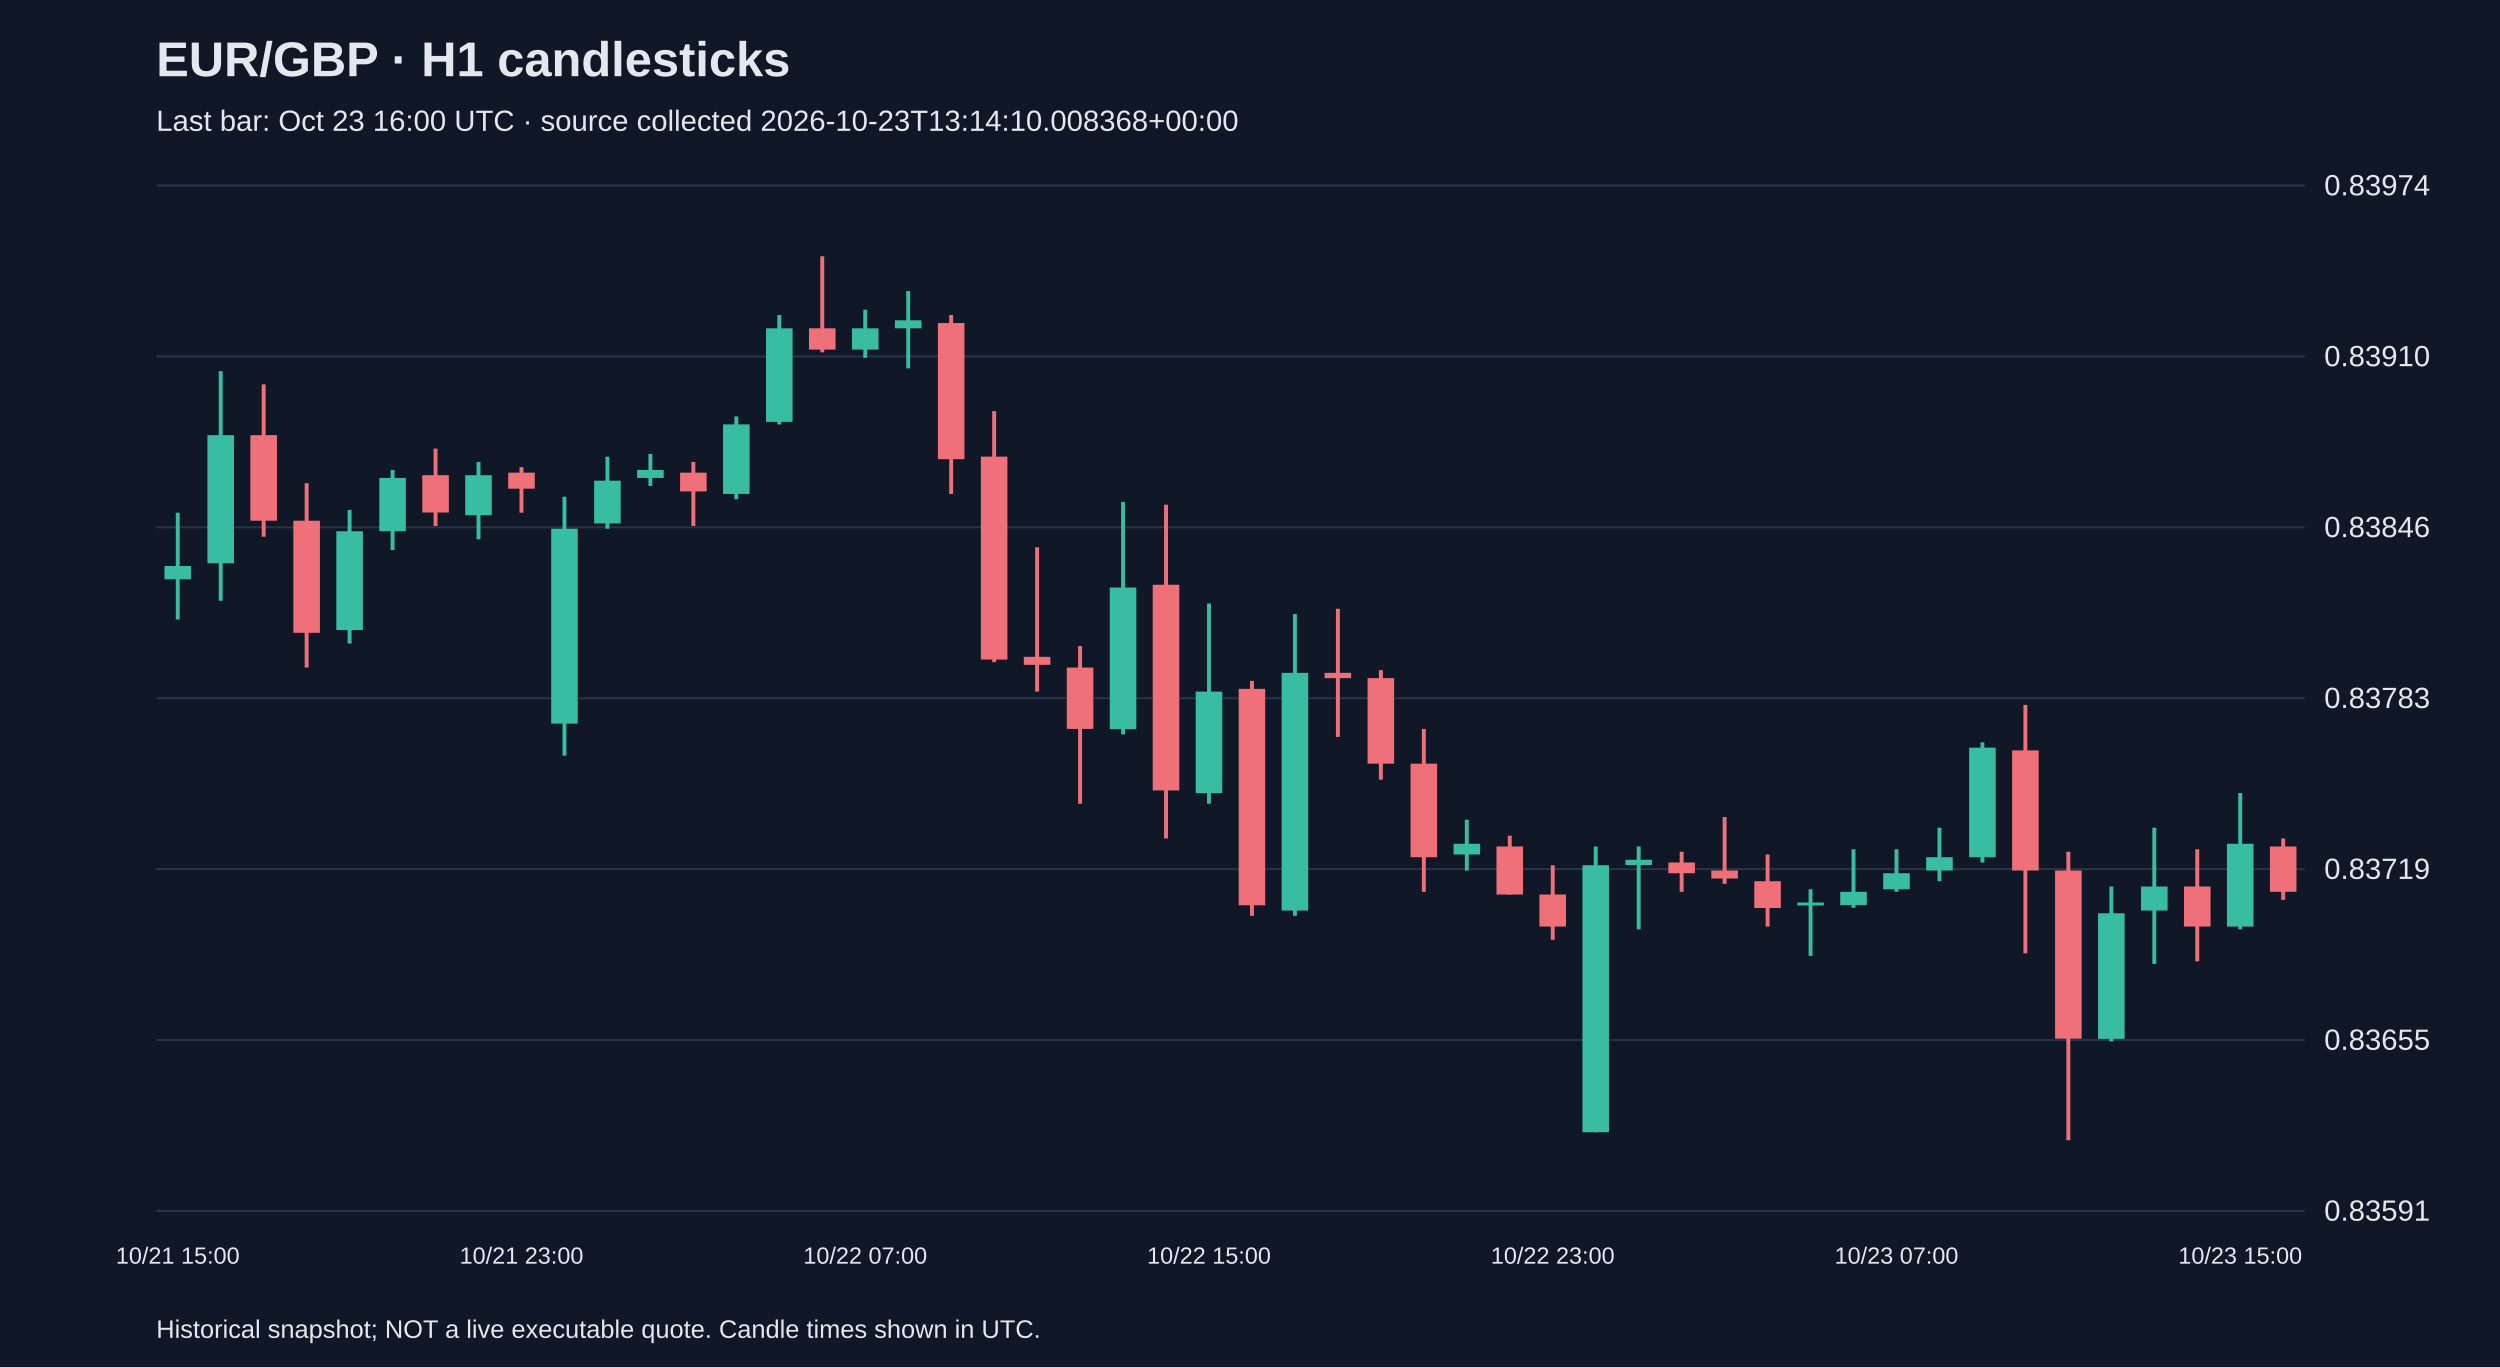
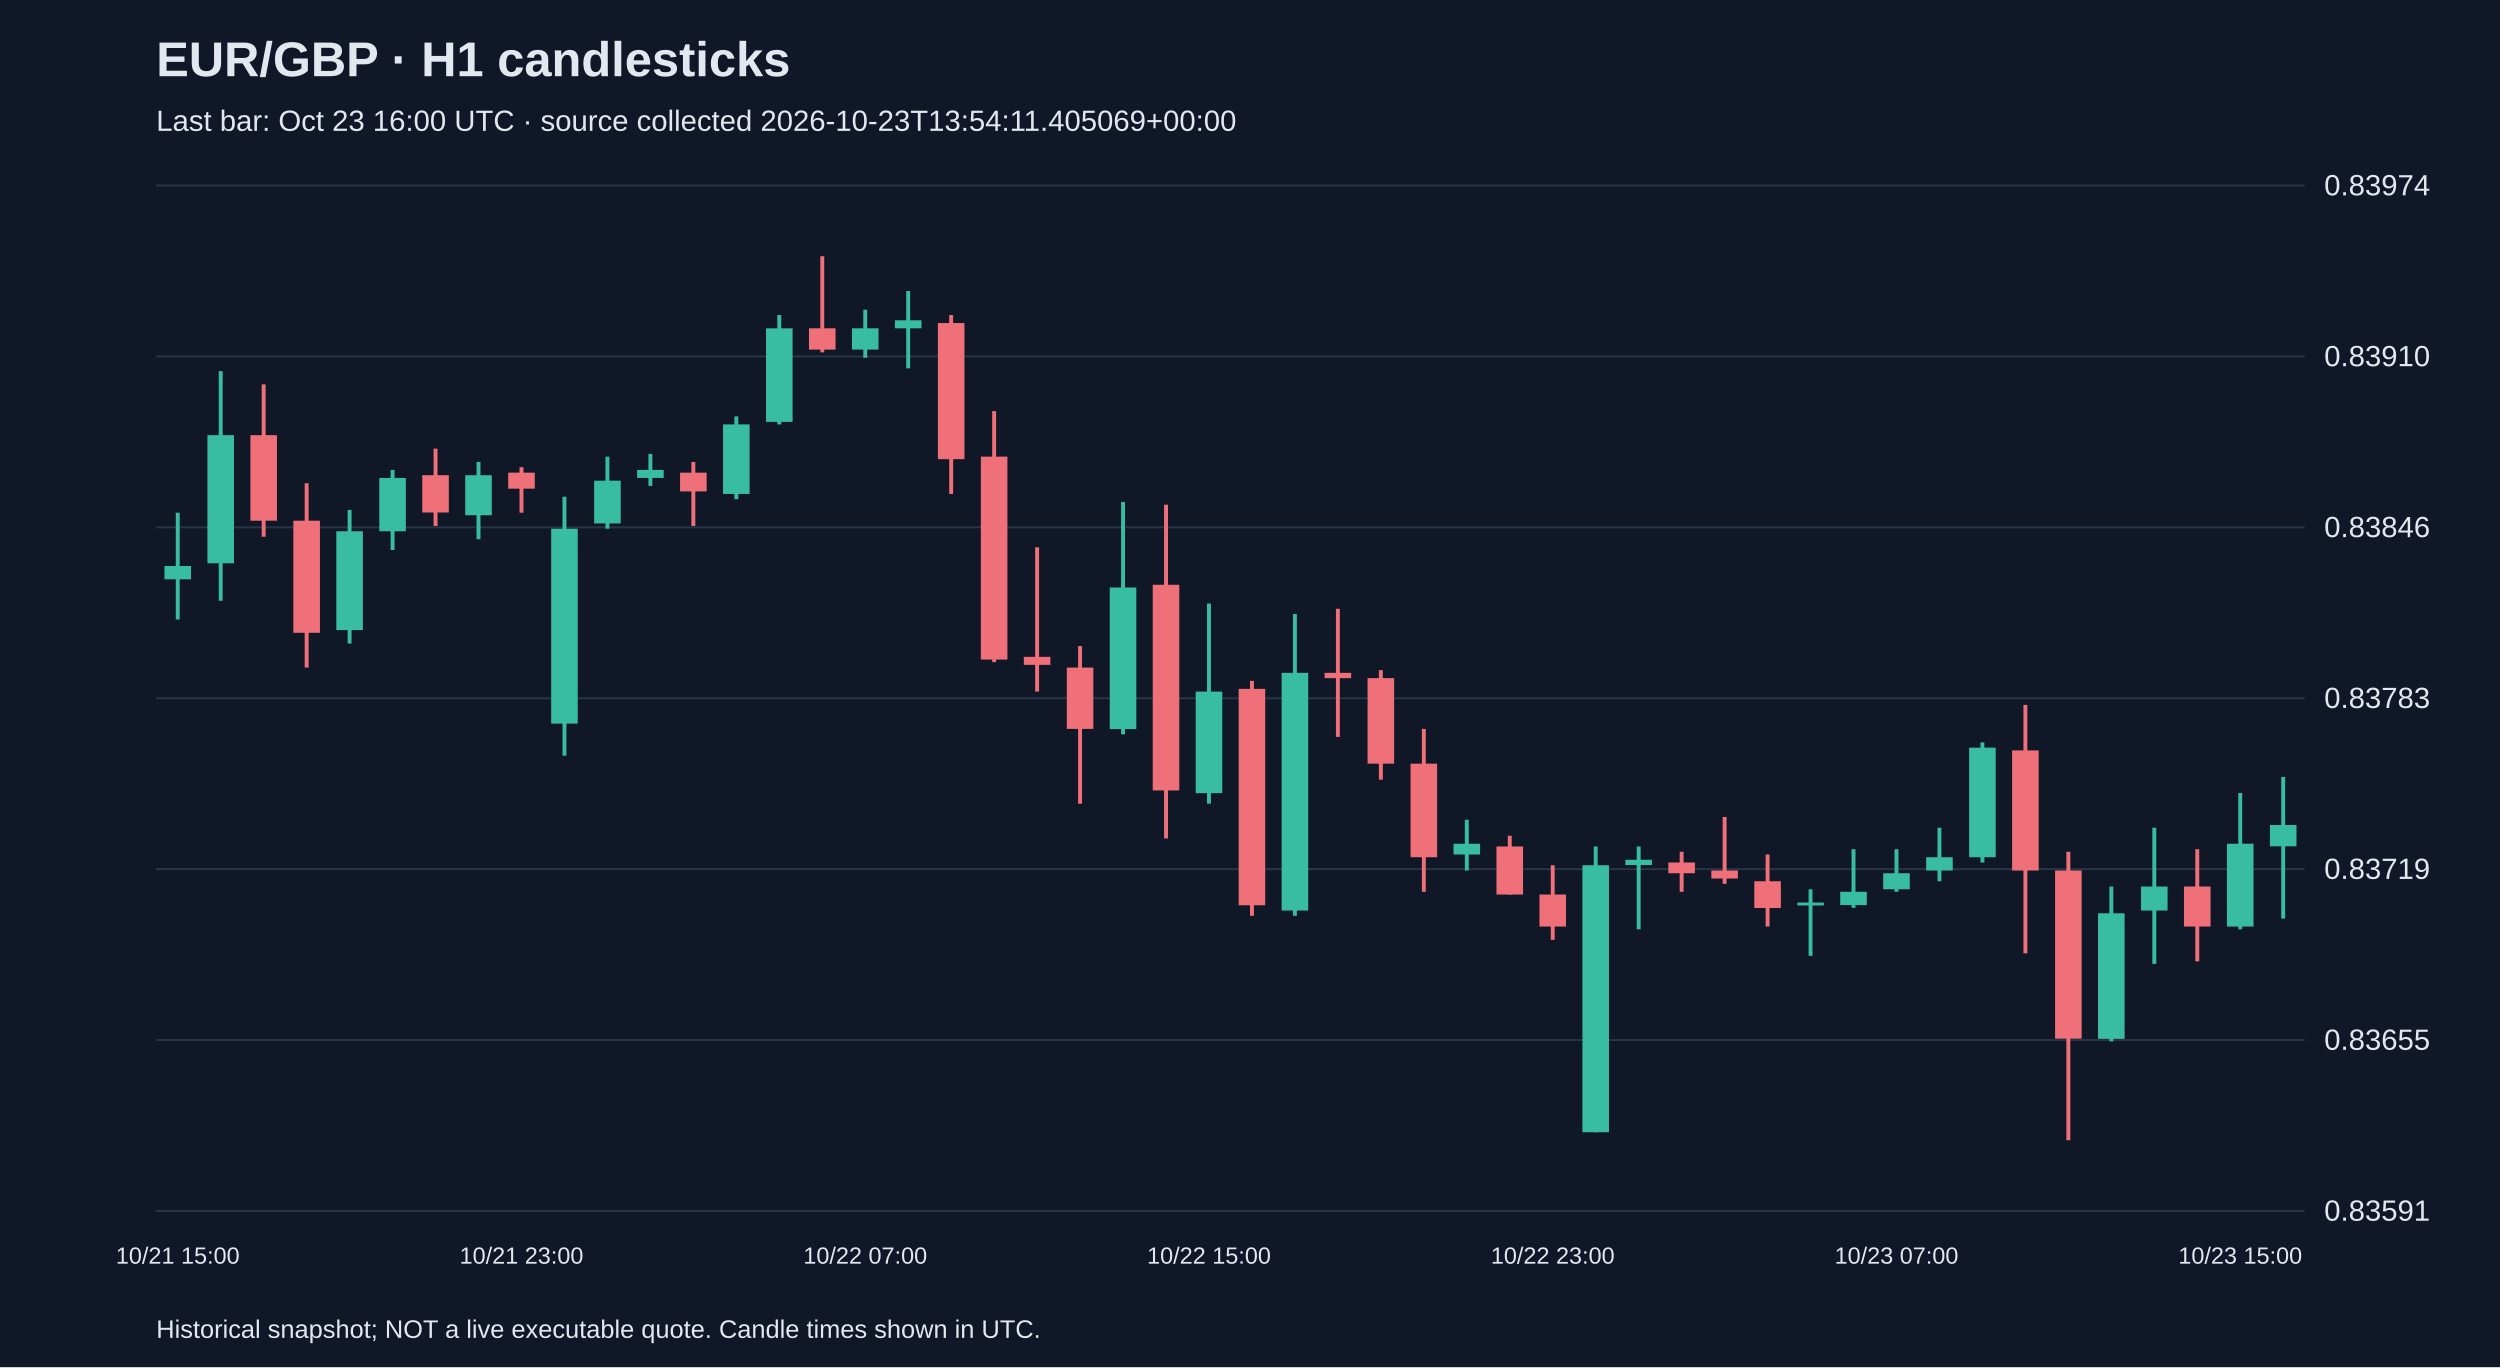
<svg xmlns="http://www.w3.org/2000/svg" viewBox="0 0 1280 700">
  <rect width="100%" height="100%" fill="#101827" />
  <style>text{font-family:Arial,sans-serif;fill:#e2e8f0}</style>
  <text x="80" y="39" font-size="25" font-weight="bold">EUR/GBP · H1 candlesticks</text>
-   <text x="80" y="67" font-size="15" fill="#a6b1c5">Last bar: Oct 23 16:00 UTC · source collected 2026-10-23T13:14:10.008368+00:00</text>
+   <text x="80" y="67" font-size="15" fill="#a6b1c5">Last bar: Oct 23 16:00 UTC · source collected 2026-10-23T13:54:11.405069+00:00</text>
  <line x1="80" y1="620.0" x2="1180" y2="620.0" stroke="#283548" />
  <text x="1190" y="625.0" font-size="15">0.83591</text>
  <line x1="80" y1="532.5" x2="1180" y2="532.5" stroke="#283548" />
  <text x="1190" y="537.5" font-size="15">0.83655</text>
  <line x1="80" y1="445.0" x2="1180" y2="445.0" stroke="#283548" />
  <text x="1190" y="450.0" font-size="15">0.83719</text>
  <line x1="80" y1="357.5" x2="1180" y2="357.5" stroke="#283548" />
  <text x="1190" y="362.5" font-size="15">0.83783</text>
  <line x1="80" y1="270.0" x2="1180" y2="270.0" stroke="#283548" />
  <text x="1190" y="275.0" font-size="15">0.83846</text>
  <line x1="80" y1="182.5" x2="1180" y2="182.5" stroke="#283548" />
  <text x="1190" y="187.5" font-size="15">0.83910</text>
  <line x1="80" y1="95.0" x2="1180" y2="95.0" stroke="#283548" />
  <text x="1190" y="100.0" font-size="15">0.83974</text>
  <line x1="91.0" y1="262.5" x2="91.0" y2="317.2" stroke="#38bca2" stroke-width="2" />
  <rect x="84.2" y="289.8" width="13.6" height="6.8" fill="#38bca2" />
  <text x="91.0" y="647" text-anchor="middle" font-size="12">10/21 15:00</text>
  <line x1="113.0" y1="190.0" x2="113.0" y2="307.6" stroke="#38bca2" stroke-width="2" />
  <rect x="106.2" y="222.8" width="13.6" height="65.6" fill="#38bca2" />
  <line x1="135.0" y1="196.8" x2="135.0" y2="274.8" stroke="#f07079" stroke-width="2" />
  <rect x="128.2" y="222.8" width="13.6" height="43.8" fill="#f07079" />
  <line x1="157.0" y1="247.4" x2="157.0" y2="341.8" stroke="#f07079" stroke-width="2" />
  <rect x="150.2" y="266.6" width="13.6" height="57.4" fill="#f07079" />
  <line x1="179.0" y1="261.1" x2="179.0" y2="329.5" stroke="#38bca2" stroke-width="2" />
  <rect x="172.2" y="272.0" width="13.6" height="50.6" fill="#38bca2" />
  <line x1="201.0" y1="240.6" x2="201.0" y2="281.6" stroke="#38bca2" stroke-width="2" />
  <rect x="194.2" y="244.7" width="13.6" height="27.3" fill="#38bca2" />
  <line x1="223.0" y1="229.7" x2="223.0" y2="269.3" stroke="#f07079" stroke-width="2" />
  <rect x="216.2" y="243.3" width="13.6" height="19.1" fill="#f07079" />
  <line x1="245.0" y1="236.5" x2="245.0" y2="276.1" stroke="#38bca2" stroke-width="2" />
  <rect x="238.2" y="243.3" width="13.6" height="20.5" fill="#38bca2" />
  <line x1="267.0" y1="239.2" x2="267.0" y2="262.5" stroke="#f07079" stroke-width="2" />
  <rect x="260.2" y="242.0" width="13.6" height="8.2" fill="#f07079" />
  <text x="267.0" y="647" text-anchor="middle" font-size="12">10/21 23:00</text>
  <line x1="289.0" y1="254.3" x2="289.0" y2="386.9" stroke="#38bca2" stroke-width="2" />
  <rect x="282.2" y="270.7" width="13.6" height="99.8" fill="#38bca2" />
  <line x1="311.0" y1="233.8" x2="311.0" y2="270.7" stroke="#38bca2" stroke-width="2" />
  <rect x="304.2" y="246.1" width="13.6" height="21.9" fill="#38bca2" />
  <line x1="333.0" y1="232.4" x2="333.0" y2="248.8" stroke="#38bca2" stroke-width="2" />
  <rect x="326.2" y="240.6" width="13.6" height="4.1" fill="#38bca2" />
  <line x1="355.0" y1="236.5" x2="355.0" y2="269.3" stroke="#f07079" stroke-width="2" />
  <rect x="348.2" y="242.0" width="13.6" height="9.6" fill="#f07079" />
  <line x1="377.0" y1="213.2" x2="377.0" y2="255.6" stroke="#38bca2" stroke-width="2" />
  <rect x="370.2" y="217.3" width="13.6" height="35.6" fill="#38bca2" />
  <line x1="399.0" y1="161.3" x2="399.0" y2="217.3" stroke="#38bca2" stroke-width="2" />
  <rect x="392.2" y="168.1" width="13.6" height="47.9" fill="#38bca2" />
  <line x1="421.0" y1="131.2" x2="421.0" y2="180.4" stroke="#f07079" stroke-width="2" />
  <rect x="414.2" y="168.1" width="13.6" height="10.9" fill="#f07079" />
  <line x1="443.0" y1="158.6" x2="443.0" y2="183.2" stroke="#38bca2" stroke-width="2" />
  <rect x="436.2" y="168.1" width="13.6" height="10.9" fill="#38bca2" />
  <text x="443.0" y="647" text-anchor="middle" font-size="12">10/22 07:00</text>
  <line x1="465.0" y1="149.0" x2="465.0" y2="188.6" stroke="#38bca2" stroke-width="2" />
  <rect x="458.2" y="164.0" width="13.6" height="4.1" fill="#38bca2" />
  <line x1="487.0" y1="161.3" x2="487.0" y2="252.9" stroke="#f07079" stroke-width="2" />
  <rect x="480.2" y="165.4" width="13.6" height="69.7" fill="#f07079" />
  <line x1="509.0" y1="210.5" x2="509.0" y2="339.0" stroke="#f07079" stroke-width="2" />
  <rect x="502.2" y="233.8" width="13.6" height="103.9" fill="#f07079" />
  <line x1="531.0" y1="280.2" x2="531.0" y2="354.1" stroke="#f07079" stroke-width="2" />
  <rect x="524.2" y="336.3" width="13.6" height="4.1" fill="#f07079" />
  <line x1="553.0" y1="330.8" x2="553.0" y2="411.5" stroke="#f07079" stroke-width="2" />
  <rect x="546.2" y="341.8" width="13.6" height="31.4" fill="#f07079" />
  <line x1="575.0" y1="257.0" x2="575.0" y2="376.0" stroke="#38bca2" stroke-width="2" />
  <rect x="568.2" y="300.8" width="13.6" height="72.5" fill="#38bca2" />
  <line x1="597.0" y1="258.4" x2="597.0" y2="429.3" stroke="#f07079" stroke-width="2" />
  <rect x="590.2" y="299.4" width="13.6" height="105.3" fill="#f07079" />
  <line x1="619.0" y1="309.0" x2="619.0" y2="411.5" stroke="#38bca2" stroke-width="2" />
  <rect x="612.2" y="354.1" width="13.6" height="52.0" fill="#38bca2" />
  <text x="619.0" y="647" text-anchor="middle" font-size="12">10/22 15:00</text>
  <line x1="641.0" y1="348.6" x2="641.0" y2="468.9" stroke="#f07079" stroke-width="2" />
  <rect x="634.2" y="352.7" width="13.6" height="110.8" fill="#f07079" />
  <line x1="663.0" y1="314.4" x2="663.0" y2="468.9" stroke="#38bca2" stroke-width="2" />
  <rect x="656.2" y="344.5" width="13.6" height="121.7" fill="#38bca2" />
  <line x1="685.0" y1="311.7" x2="685.0" y2="377.3" stroke="#f07079" stroke-width="2" />
  <rect x="678.2" y="344.5" width="13.6" height="2.7" fill="#f07079" />
  <line x1="707.0" y1="343.1" x2="707.0" y2="399.2" stroke="#f07079" stroke-width="2" />
  <rect x="700.2" y="347.2" width="13.6" height="43.8" fill="#f07079" />
  <line x1="729.0" y1="373.2" x2="729.0" y2="456.6" stroke="#f07079" stroke-width="2" />
  <rect x="722.2" y="391.0" width="13.6" height="47.9" fill="#f07079" />
  <line x1="751.0" y1="419.7" x2="751.0" y2="445.7" stroke="#38bca2" stroke-width="2" />
  <rect x="744.2" y="432.0" width="13.6" height="5.5" fill="#38bca2" />
  <line x1="773.0" y1="427.9" x2="773.0" y2="458.0" stroke="#f07079" stroke-width="2" />
  <rect x="766.2" y="433.4" width="13.6" height="24.6" fill="#f07079" />
  <line x1="795.0" y1="443.0" x2="795.0" y2="481.2" stroke="#f07079" stroke-width="2" />
  <rect x="788.2" y="458.0" width="13.6" height="16.4" fill="#f07079" />
  <text x="795.0" y="647" text-anchor="middle" font-size="12">10/22 23:00</text>
  <line x1="817.0" y1="433.4" x2="817.0" y2="579.7" stroke="#38bca2" stroke-width="2" />
  <rect x="810.2" y="443.0" width="13.6" height="136.7" fill="#38bca2" />
  <line x1="839.0" y1="433.4" x2="839.0" y2="475.8" stroke="#38bca2" stroke-width="2" />
  <rect x="832.2" y="440.2" width="13.6" height="2.7" fill="#38bca2" />
  <line x1="861.0" y1="436.1" x2="861.0" y2="456.6" stroke="#f07079" stroke-width="2" />
  <rect x="854.2" y="441.6" width="13.6" height="5.5" fill="#f07079" />
  <line x1="883.0" y1="418.3" x2="883.0" y2="452.5" stroke="#f07079" stroke-width="2" />
  <rect x="876.2" y="445.7" width="13.6" height="4.1" fill="#f07079" />
  <line x1="905.0" y1="437.5" x2="905.0" y2="474.4" stroke="#f07079" stroke-width="2" />
  <rect x="898.2" y="451.2" width="13.6" height="13.7" fill="#f07079" />
  <line x1="927.0" y1="455.3" x2="927.0" y2="489.4" stroke="#38bca2" stroke-width="2" />
  <rect x="920.2" y="462.1" width="13.6" height="1.5" fill="#38bca2" />
  <line x1="949.0" y1="434.8" x2="949.0" y2="464.8" stroke="#38bca2" stroke-width="2" />
  <rect x="942.2" y="456.6" width="13.6" height="6.8" fill="#38bca2" />
  <line x1="971.0" y1="434.8" x2="971.0" y2="456.6" stroke="#38bca2" stroke-width="2" />
  <rect x="964.2" y="447.1" width="13.6" height="8.2" fill="#38bca2" />
  <text x="971.0" y="647" text-anchor="middle" font-size="12">10/23 07:00</text>
  <line x1="993.0" y1="423.8" x2="993.0" y2="451.2" stroke="#38bca2" stroke-width="2" />
  <rect x="986.2" y="438.9" width="13.6" height="6.8" fill="#38bca2" />
  <line x1="1015.0" y1="380.1" x2="1015.0" y2="441.6" stroke="#38bca2" stroke-width="2" />
  <rect x="1008.2" y="382.8" width="13.6" height="56.1" fill="#38bca2" />
  <line x1="1037.0" y1="360.9" x2="1037.0" y2="488.1" stroke="#f07079" stroke-width="2" />
  <rect x="1030.2" y="384.2" width="13.6" height="61.5" fill="#f07079" />
  <line x1="1059.0" y1="436.1" x2="1059.0" y2="583.8" stroke="#f07079" stroke-width="2" />
  <rect x="1052.2" y="445.7" width="13.6" height="86.1" fill="#f07079" />
  <line x1="1081.0" y1="453.9" x2="1081.0" y2="533.2" stroke="#38bca2" stroke-width="2" />
  <rect x="1074.2" y="467.6" width="13.6" height="64.3" fill="#38bca2" />
  <line x1="1103.0" y1="423.8" x2="1103.0" y2="493.5" stroke="#38bca2" stroke-width="2" />
  <rect x="1096.2" y="453.9" width="13.6" height="12.3" fill="#38bca2" />
  <line x1="1125.0" y1="434.8" x2="1125.0" y2="492.2" stroke="#f07079" stroke-width="2" />
  <rect x="1118.2" y="453.9" width="13.6" height="20.5" fill="#f07079" />
  <line x1="1147.0" y1="406.0" x2="1147.0" y2="475.8" stroke="#38bca2" stroke-width="2" />
  <rect x="1140.2" y="432.0" width="13.6" height="42.4" fill="#38bca2" />
  <text x="1147.0" y="647" text-anchor="middle" font-size="12">10/23 15:00</text>
-   <line x1="1169.0" y1="429.3" x2="1169.0" y2="460.7" stroke="#f07079" stroke-width="2" />
-   <rect x="1162.2" y="433.4" width="13.6" height="23.2" fill="#f07079" />
+   <line x1="1169.0" y1="397.8" x2="1169.0" y2="470.3" stroke="#38bca2" stroke-width="2" />
+   <rect x="1162.2" y="422.4" width="13.6" height="10.9" fill="#38bca2" />
  <text x="80" y="685" font-size="13">Historical snapshot; NOT a live executable quote. Candle times shown in UTC.</text>
</svg>
